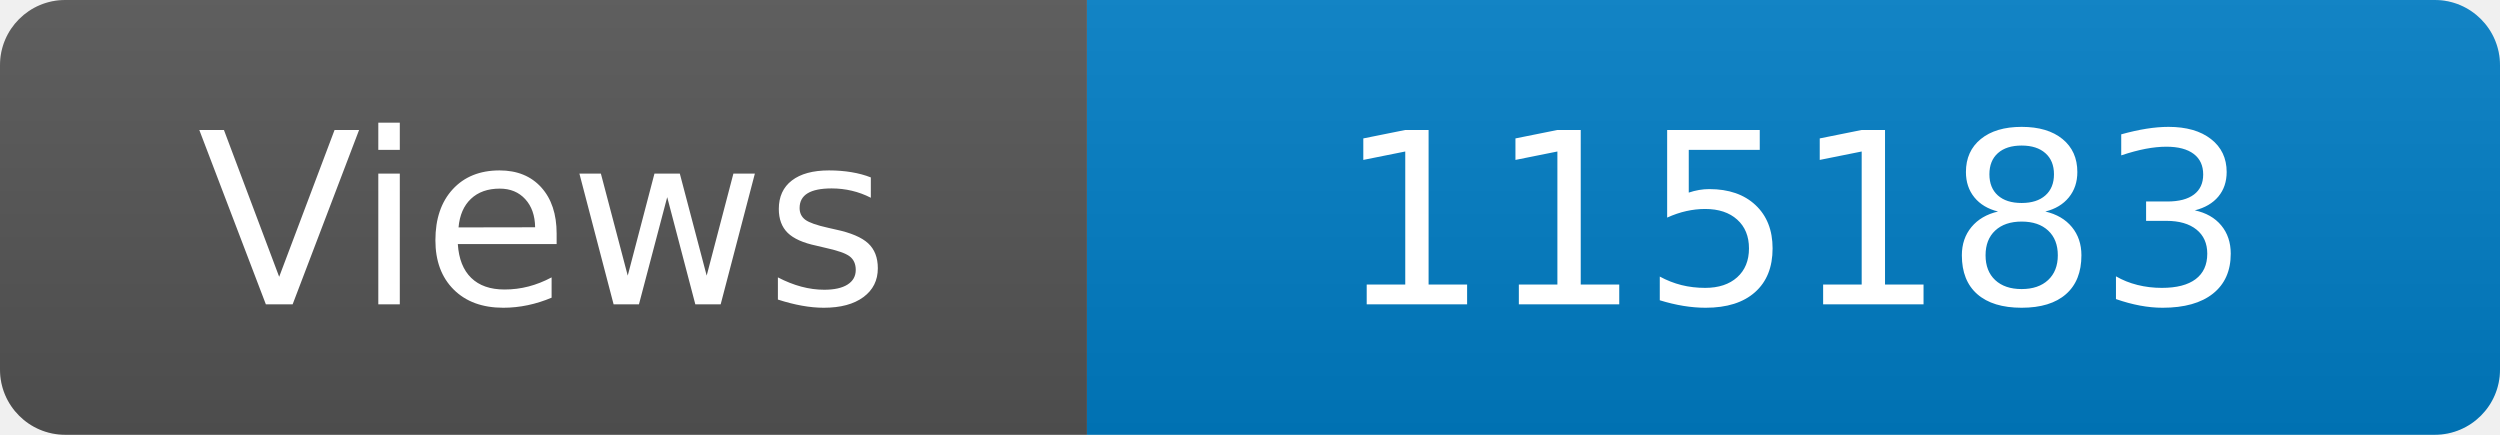
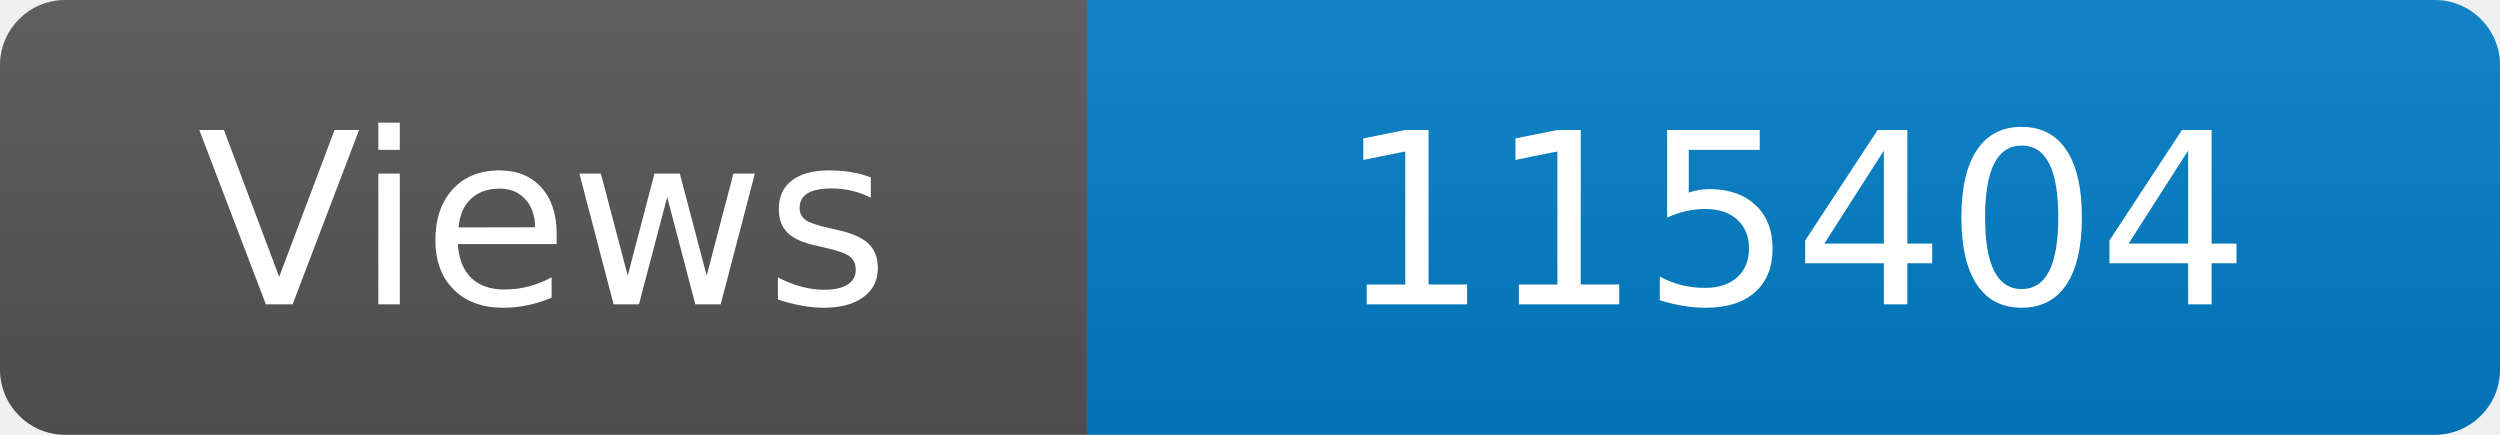
<svg xmlns="http://www.w3.org/2000/svg" width="115" height="20" role="img" aria-label="Maintained?: yes">
  <linearGradient id="s" x2="0" y2="100%">
    <stop offset="0" stop-color="#bbb" stop-opacity=".1" />
    <stop offset="1" stop-opacity=".1" />
  </linearGradient>
  <clipPath id="r">
    <rect width="115" height="20" rx="3" fill="#fff" />
  </clipPath>
  <g clip-path="url(#r)">
    <rect width="50" height="20" fill="#555" />
    <rect x="50" width="160" height="20" fill="#007ec6" />
    <rect width="115" height="20" fill="url(#s)" />
  </g>
  <g fill="#fff" text-anchor="middle" font-family="Verdana,Geneva,DejaVu Sans,sans-serif" font-size="110">
    <text x="250" y="140" transform="scale(.1)" fill="#fff">Views</text>
-     <text x="825" y="140" transform="scale(.1)" fill="#fff">115183</text>
+     <text x="825" y="140" transform="scale(.1)" fill="#fff">115404</text>
  </g>
</svg>
